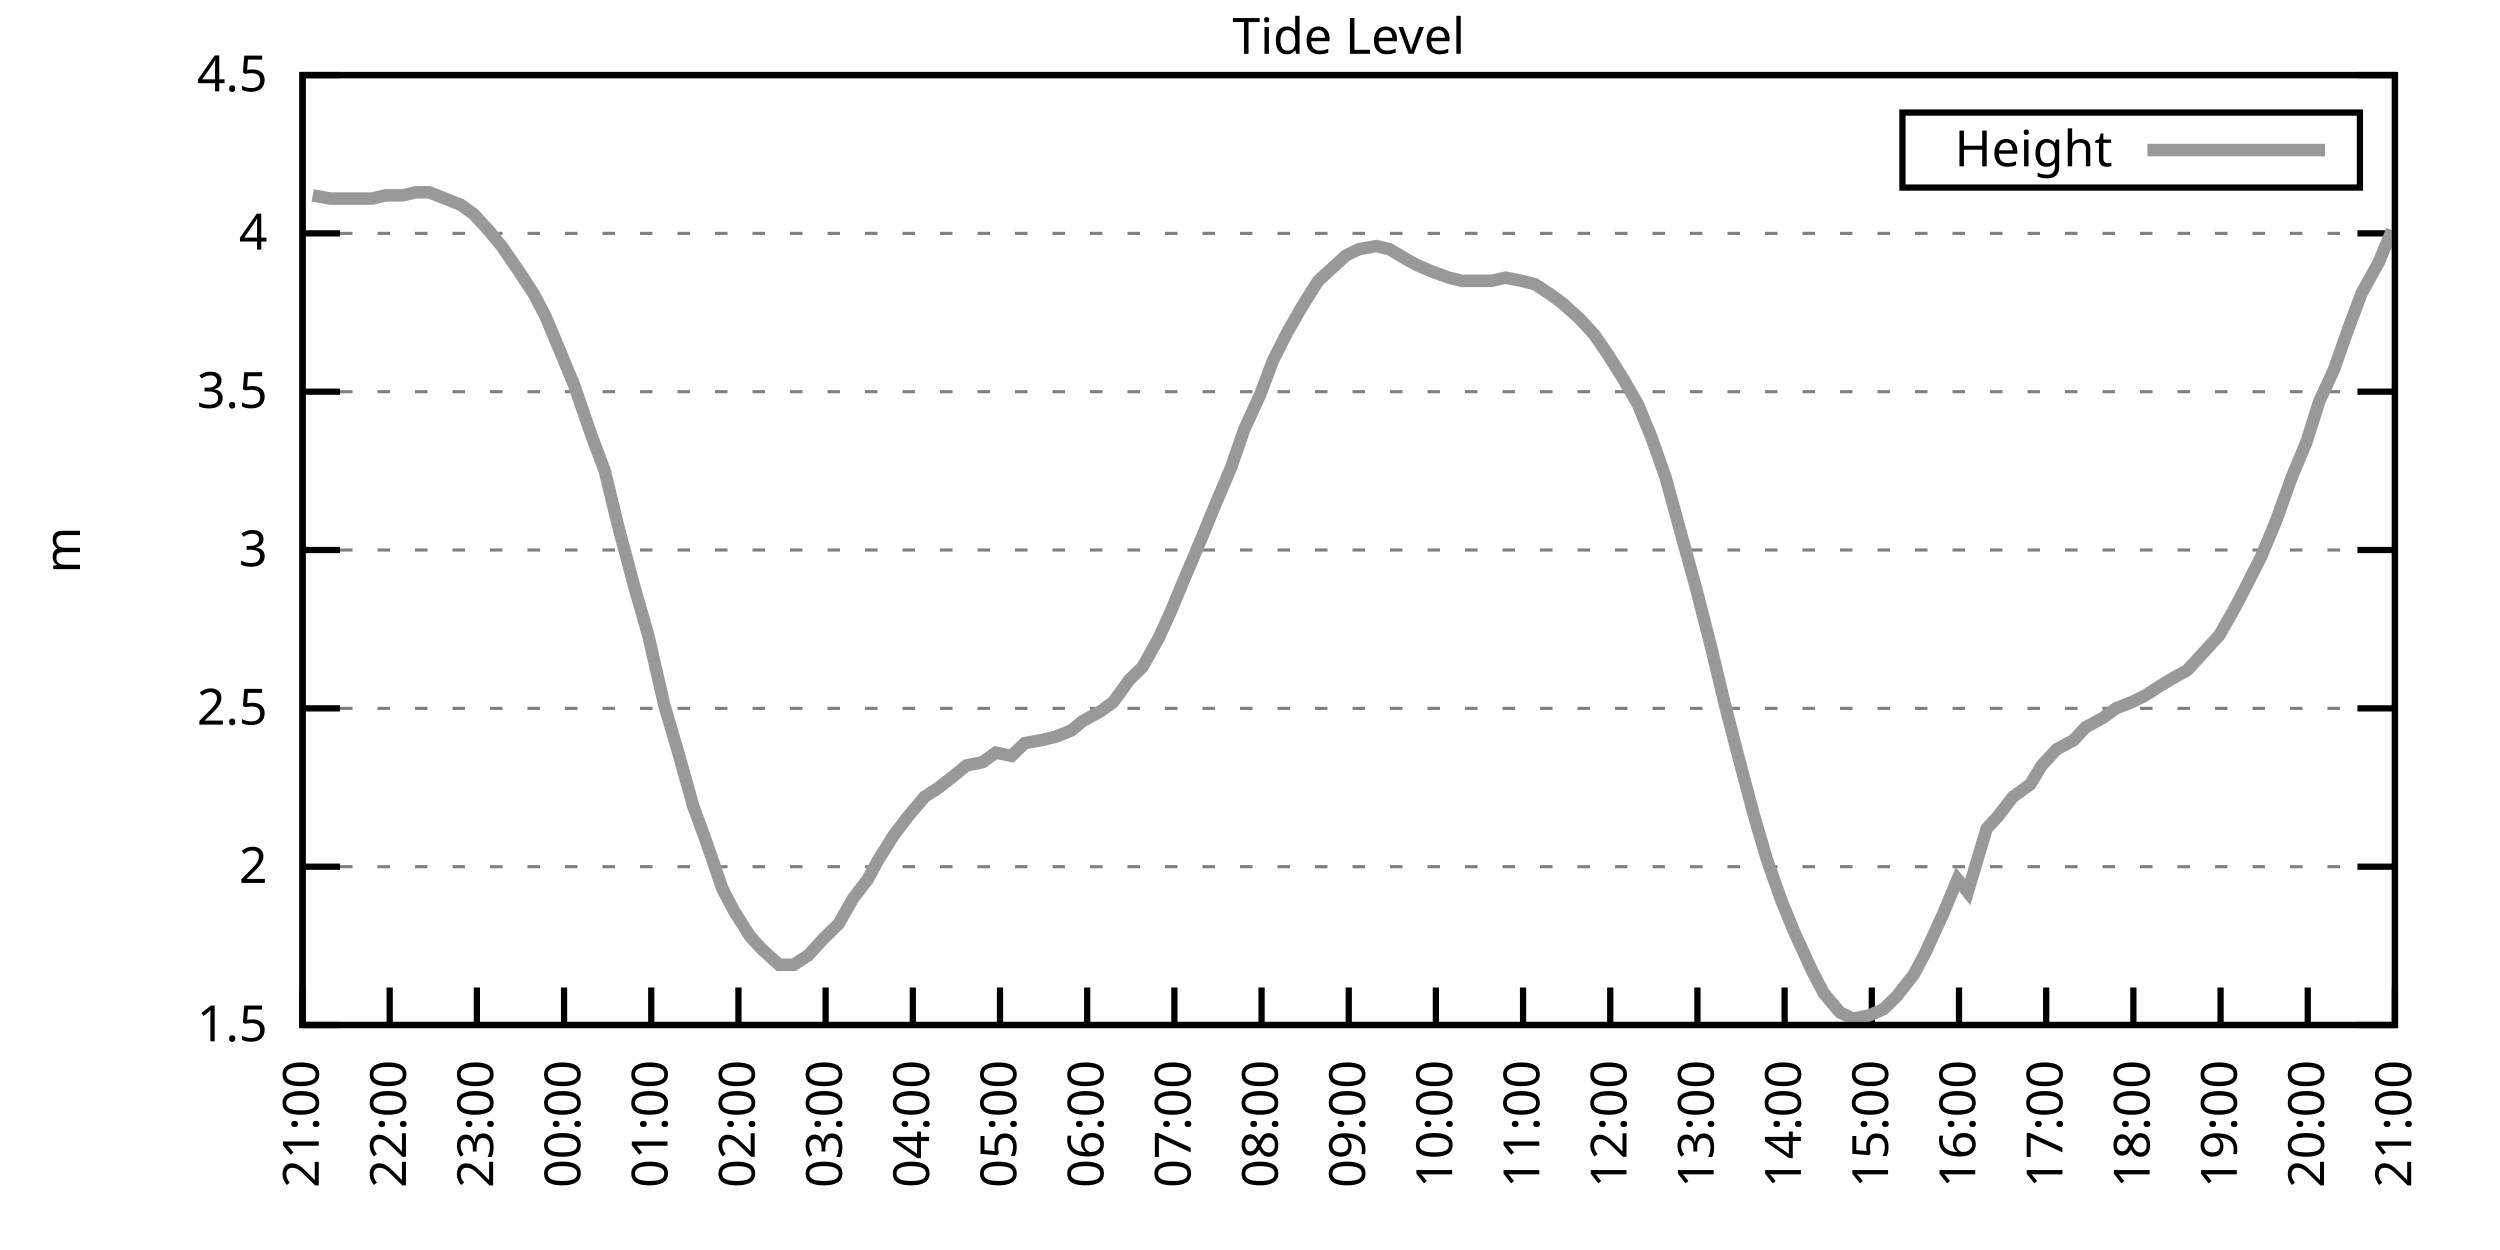
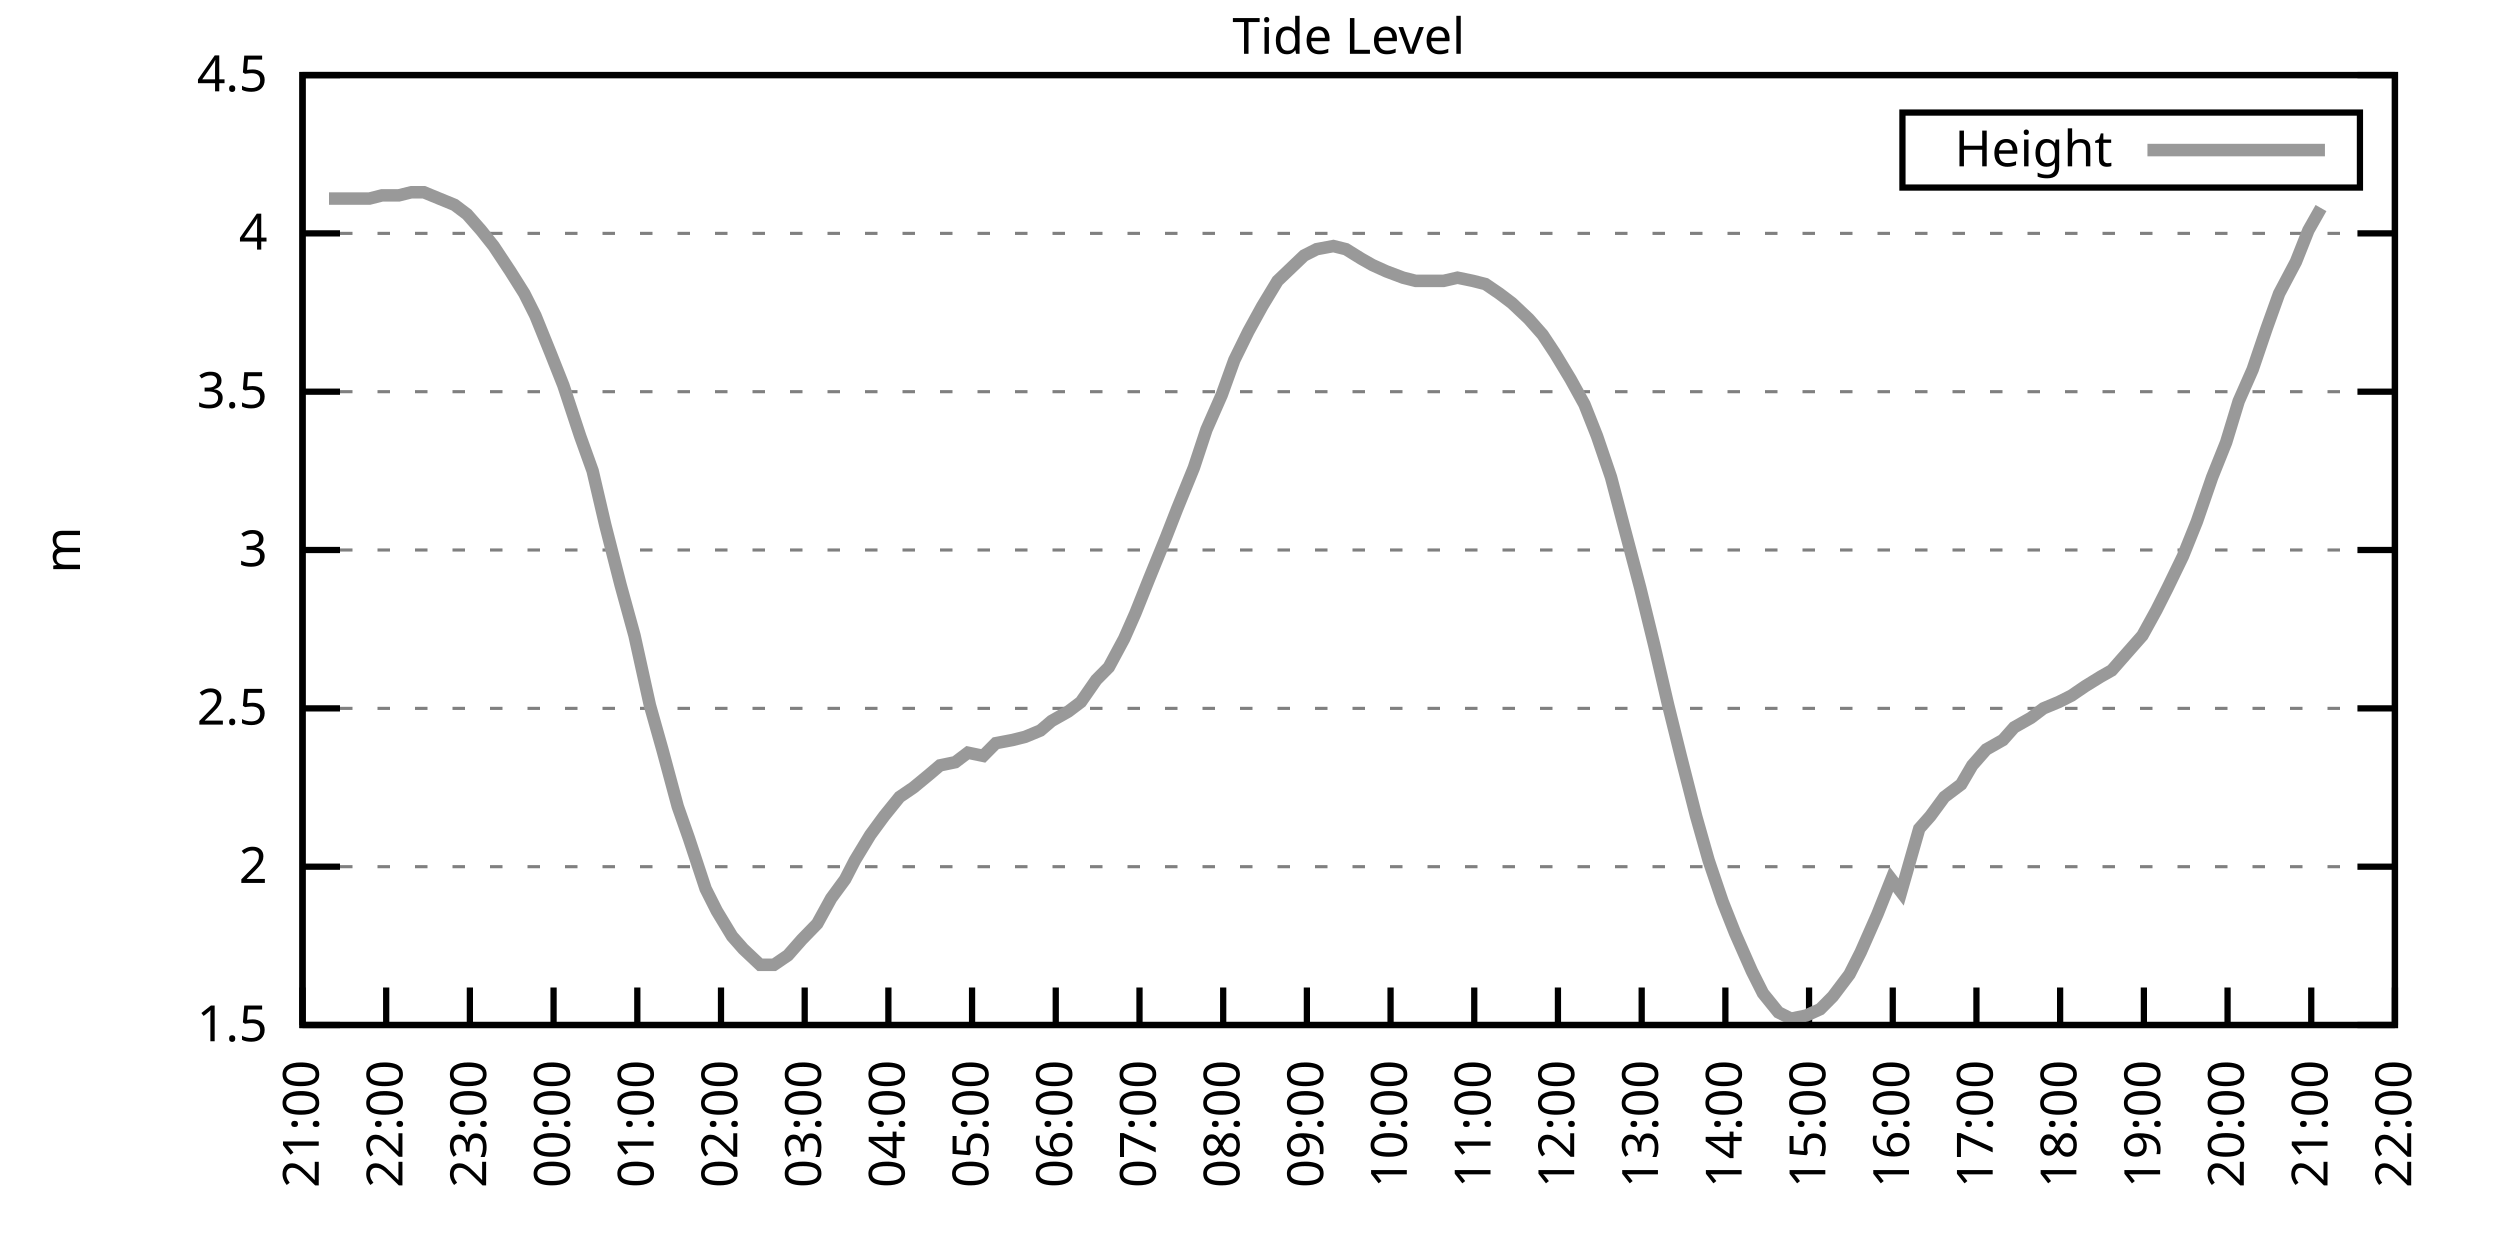
<svg xmlns="http://www.w3.org/2000/svg" xmlns:xlink="http://www.w3.org/1999/xlink" width="400" height="200" viewBox="0 0 400 200">
  <g id="gnuplot_canvas">
    <rect x="0" y="0" width="400" height="200" fill="none" />
    <defs>
      <circle id="gpDot" r="0.5" stroke-width="0.5" stroke="currentColor" />
      <path id="gpPt0" stroke-width="0.333" stroke="currentColor" d="M-1,0 h2 M0,-1 v2" />
      <path id="gpPt1" stroke-width="0.333" stroke="currentColor" d="M-1,-1 L1,1 M1,-1 L-1,1" />
      <path id="gpPt2" stroke-width="0.333" stroke="currentColor" d="M-1,0 L1,0 M0,-1 L0,1 M-1,-1 L1,1 M-1,1 L1,-1" />
      <rect id="gpPt3" stroke-width="0.333" stroke="currentColor" x="-1" y="-1" width="2" height="2" />
      <rect id="gpPt4" stroke-width="0.333" stroke="currentColor" fill="currentColor" x="-1" y="-1" width="2" height="2" />
      <circle id="gpPt5" stroke-width="0.333" stroke="currentColor" cx="0" cy="0" r="1" />
      <use xlink:href="#gpPt5" id="gpPt6" fill="currentColor" stroke="none" />
      <path id="gpPt7" stroke-width="0.333" stroke="currentColor" d="M0,-1.33 L-1.33,0.67 L1.33,0.67 z" />
      <use xlink:href="#gpPt7" id="gpPt8" fill="currentColor" stroke="none" />
      <use xlink:href="#gpPt7" id="gpPt9" stroke="currentColor" transform="rotate(180)" />
      <use xlink:href="#gpPt9" id="gpPt10" fill="currentColor" stroke="none" />
      <use xlink:href="#gpPt3" id="gpPt11" stroke="currentColor" transform="rotate(45)" />
      <use xlink:href="#gpPt11" id="gpPt12" fill="currentColor" stroke="none" />
      <path id="gpPt13" stroke-width="0.333" stroke="currentColor" d="M0,1.330 L1.265,0.411 L0.782,-1.067 L-0.782,-1.076 L-1.265,0.411 z" />
      <use xlink:href="#gpPt13" id="gpPt14" fill="currentColor" stroke="none" />
      <filter id="textbox" filterUnits="objectBoundingBox" x="0" y="0" height="1" width="1">
        <feFlood flood-color="white" flood-opacity="1" result="bgnd" />
        <feComposite in="SourceGraphic" in2="bgnd" operator="atop" />
      </filter>
      <filter id="greybox" filterUnits="objectBoundingBox" x="0" y="0" height="1" width="1">
        <feFlood flood-color="lightgrey" flood-opacity="1" result="grey" />
        <feComposite in="SourceGraphic" in2="grey" operator="atop" />
      </filter>
    </defs>
    <g fill="none" color="white" stroke="currentColor" stroke-width="1.00" stroke-linecap="butt" stroke-linejoin="miter">
</g>
    <g fill="none" color="black" stroke="currentColor" stroke-width="1.00" stroke-linecap="butt" stroke-linejoin="miter">
      <g stroke="none" shape-rendering="crispEdges">
        <polygon fill="rgb(255, 255, 255)" points="48.40,164.00 383.18,164.00 383.18,12.02 48.40,12.02 " />
      </g>
    </g>
    <g fill="none" color="black" stroke="currentColor" stroke-width="1.00" stroke-linecap="butt" stroke-linejoin="miter">
</g>
    <g fill="none" color="black" stroke="black" stroke-width="0.50" stroke-linecap="butt" stroke-linejoin="miter">
</g>
    <g fill="none" color="gray" stroke="currentColor" stroke-width="0.50" stroke-linecap="butt" stroke-linejoin="miter">
      <path stroke="gray" stroke-dasharray="2,4" class="gridline" d="M48.40,164.00 L383.19,164.00  " />
    </g>
    <g fill="none" color="gray" stroke="gray" stroke-width="1.00" stroke-linecap="butt" stroke-linejoin="miter">
</g>
    <g fill="none" color="black" stroke="currentColor" stroke-width="1.00" stroke-linecap="butt" stroke-linejoin="miter">
      <path stroke="black" d="M48.40,164.00 L54.40,164.00 M383.19,164.00 L377.19,164.00  " />
      <g transform="translate(42.80,166.60)" stroke="none" fill="black" font-family="Sans" font-size="8.00" text-anchor="end">
        <text>
          <tspan font-family="Sans"> 1.5</tspan>
        </text>
      </g>
    </g>
    <g fill="none" color="black" stroke="currentColor" stroke-width="1.00" stroke-linecap="butt" stroke-linejoin="miter">
</g>
    <g fill="none" color="black" stroke="black" stroke-width="0.50" stroke-linecap="butt" stroke-linejoin="miter">
</g>
    <g fill="none" color="gray" stroke="currentColor" stroke-width="0.50" stroke-linecap="butt" stroke-linejoin="miter">
      <path stroke="gray" stroke-dasharray="2,4" class="gridline" d="M48.40,138.67 L383.19,138.67  " />
    </g>
    <g fill="none" color="gray" stroke="gray" stroke-width="1.00" stroke-linecap="butt" stroke-linejoin="miter">
</g>
    <g fill="none" color="black" stroke="currentColor" stroke-width="1.00" stroke-linecap="butt" stroke-linejoin="miter">
      <path stroke="black" d="M48.40,138.67 L54.40,138.67 M383.19,138.67 L377.19,138.67  " />
      <g transform="translate(42.80,141.27)" stroke="none" fill="black" font-family="Sans" font-size="8.00" text-anchor="end">
        <text>
          <tspan font-family="Sans"> 2</tspan>
        </text>
      </g>
    </g>
    <g fill="none" color="black" stroke="currentColor" stroke-width="1.00" stroke-linecap="butt" stroke-linejoin="miter">
</g>
    <g fill="none" color="black" stroke="black" stroke-width="0.50" stroke-linecap="butt" stroke-linejoin="miter">
</g>
    <g fill="none" color="gray" stroke="currentColor" stroke-width="0.50" stroke-linecap="butt" stroke-linejoin="miter">
      <path stroke="gray" stroke-dasharray="2,4" class="gridline" d="M48.40,113.34 L383.19,113.34  " />
    </g>
    <g fill="none" color="gray" stroke="gray" stroke-width="1.00" stroke-linecap="butt" stroke-linejoin="miter">
</g>
    <g fill="none" color="black" stroke="currentColor" stroke-width="1.00" stroke-linecap="butt" stroke-linejoin="miter">
      <path stroke="black" d="M48.40,113.34 L54.40,113.34 M383.19,113.34 L377.19,113.34  " />
      <g transform="translate(42.80,115.94)" stroke="none" fill="black" font-family="Sans" font-size="8.00" text-anchor="end">
        <text>
          <tspan font-family="Sans"> 2.5</tspan>
        </text>
      </g>
    </g>
    <g fill="none" color="black" stroke="currentColor" stroke-width="1.00" stroke-linecap="butt" stroke-linejoin="miter">
</g>
    <g fill="none" color="black" stroke="black" stroke-width="0.50" stroke-linecap="butt" stroke-linejoin="miter">
</g>
    <g fill="none" color="gray" stroke="currentColor" stroke-width="0.50" stroke-linecap="butt" stroke-linejoin="miter">
      <path stroke="gray" stroke-dasharray="2,4" class="gridline" d="M48.40,88.00 L383.19,88.00  " />
    </g>
    <g fill="none" color="gray" stroke="gray" stroke-width="1.00" stroke-linecap="butt" stroke-linejoin="miter">
</g>
    <g fill="none" color="black" stroke="currentColor" stroke-width="1.00" stroke-linecap="butt" stroke-linejoin="miter">
      <path stroke="black" d="M48.40,88.00 L54.40,88.00 M383.19,88.00 L377.19,88.00  " />
      <g transform="translate(42.80,90.60)" stroke="none" fill="black" font-family="Sans" font-size="8.00" text-anchor="end">
        <text>
          <tspan font-family="Sans"> 3</tspan>
        </text>
      </g>
    </g>
    <g fill="none" color="black" stroke="currentColor" stroke-width="1.00" stroke-linecap="butt" stroke-linejoin="miter">
</g>
    <g fill="none" color="black" stroke="black" stroke-width="0.50" stroke-linecap="butt" stroke-linejoin="miter">
</g>
    <g fill="none" color="gray" stroke="currentColor" stroke-width="0.50" stroke-linecap="butt" stroke-linejoin="miter">
      <path stroke="gray" stroke-dasharray="2,4" class="gridline" d="M48.40,62.67 L383.19,62.67  " />
    </g>
    <g fill="none" color="gray" stroke="gray" stroke-width="1.00" stroke-linecap="butt" stroke-linejoin="miter">
</g>
    <g fill="none" color="black" stroke="currentColor" stroke-width="1.00" stroke-linecap="butt" stroke-linejoin="miter">
      <path stroke="black" d="M48.40,62.67 L54.40,62.67 M383.19,62.67 L377.19,62.67  " />
      <g transform="translate(42.80,65.27)" stroke="none" fill="black" font-family="Sans" font-size="8.00" text-anchor="end">
        <text>
          <tspan font-family="Sans"> 3.5</tspan>
        </text>
      </g>
    </g>
    <g fill="none" color="black" stroke="currentColor" stroke-width="1.00" stroke-linecap="butt" stroke-linejoin="miter">
</g>
    <g fill="none" color="black" stroke="black" stroke-width="0.50" stroke-linecap="butt" stroke-linejoin="miter">
</g>
    <g fill="none" color="gray" stroke="currentColor" stroke-width="0.50" stroke-linecap="butt" stroke-linejoin="miter">
      <path stroke="gray" stroke-dasharray="2,4" class="gridline" d="M48.40,37.34 L383.19,37.34  " />
    </g>
    <g fill="none" color="gray" stroke="gray" stroke-width="1.00" stroke-linecap="butt" stroke-linejoin="miter">
</g>
    <g fill="none" color="black" stroke="currentColor" stroke-width="1.00" stroke-linecap="butt" stroke-linejoin="miter">
      <path stroke="black" d="M48.40,37.34 L54.40,37.34 M383.19,37.34 L377.19,37.34  " />
      <g transform="translate(42.80,39.94)" stroke="none" fill="black" font-family="Sans" font-size="8.00" text-anchor="end">
        <text>
          <tspan font-family="Sans"> 4</tspan>
        </text>
      </g>
    </g>
    <g fill="none" color="black" stroke="currentColor" stroke-width="1.00" stroke-linecap="butt" stroke-linejoin="miter">
</g>
    <g fill="none" color="black" stroke="black" stroke-width="0.50" stroke-linecap="butt" stroke-linejoin="miter">
</g>
    <g fill="none" color="gray" stroke="currentColor" stroke-width="0.50" stroke-linecap="butt" stroke-linejoin="miter">
      <path stroke="gray" stroke-dasharray="2,4" class="gridline" d="M48.40,12.01 L383.19,12.01  " />
    </g>
    <g fill="none" color="gray" stroke="gray" stroke-width="1.00" stroke-linecap="butt" stroke-linejoin="miter">
</g>
    <g fill="none" color="black" stroke="currentColor" stroke-width="1.00" stroke-linecap="butt" stroke-linejoin="miter">
      <path stroke="black" d="M48.40,12.01 L54.40,12.01 M383.19,12.01 L377.19,12.01  " />
      <g transform="translate(42.80,14.61)" stroke="none" fill="black" font-family="Sans" font-size="8.00" text-anchor="end">
        <text>
          <tspan font-family="Sans"> 4.5</tspan>
        </text>
      </g>
    </g>
    <g fill="none" color="black" stroke="currentColor" stroke-width="1.00" stroke-linecap="butt" stroke-linejoin="miter">
      <path stroke="black" d="M48.40,164.00 L48.40,158.00  " />
      <g transform="translate(51.00,169.60) rotate(270.00)" stroke="none" fill="black" font-family="Sans" font-size="8.00" text-anchor="end">
        <text>
          <tspan font-family="Sans">21:00</tspan>
        </text>
      </g>
    </g>
    <g fill="none" color="black" stroke="currentColor" stroke-width="1.00" stroke-linecap="butt" stroke-linejoin="miter">
-       <path stroke="black" d="M62.35,164.00 L62.35,158.00  " />
-       <g transform="translate(64.95,169.60) rotate(270.00)" stroke="none" fill="black" font-family="Sans" font-size="8.00" text-anchor="end">
+       <path stroke="black" d="M61.79,164.00 L61.79,158.00  " />
+       <g transform="translate(64.39,169.60) rotate(270.00)" stroke="none" fill="black" font-family="Sans" font-size="8.00" text-anchor="end">
        <text>
          <tspan font-family="Sans">22:00</tspan>
        </text>
      </g>
    </g>
    <g fill="none" color="black" stroke="currentColor" stroke-width="1.00" stroke-linecap="butt" stroke-linejoin="miter">
-       <path stroke="black" d="M76.30,164.00 L76.30,158.00  " />
-       <g transform="translate(78.90,169.60) rotate(270.00)" stroke="none" fill="black" font-family="Sans" font-size="8.00" text-anchor="end">
+       <path stroke="black" d="M75.18,164.00 L75.18,158.00  " />
+       <g transform="translate(77.78,169.60) rotate(270.00)" stroke="none" fill="black" font-family="Sans" font-size="8.00" text-anchor="end">
        <text>
          <tspan font-family="Sans">23:00</tspan>
        </text>
      </g>
    </g>
    <g fill="none" color="black" stroke="currentColor" stroke-width="1.00" stroke-linecap="butt" stroke-linejoin="miter">
-       <path stroke="black" d="M90.25,164.00 L90.25,158.00  " />
-       <g transform="translate(92.85,169.60) rotate(270.00)" stroke="none" fill="black" font-family="Sans" font-size="8.00" text-anchor="end">
+       <path stroke="black" d="M88.57,164.00 L88.57,158.00  " />
+       <g transform="translate(91.17,169.60) rotate(270.00)" stroke="none" fill="black" font-family="Sans" font-size="8.00" text-anchor="end">
        <text>
          <tspan font-family="Sans">00:00</tspan>
        </text>
      </g>
    </g>
    <g fill="none" color="black" stroke="currentColor" stroke-width="1.00" stroke-linecap="butt" stroke-linejoin="miter">
-       <path stroke="black" d="M104.20,164.00 L104.20,158.00  " />
-       <g transform="translate(106.80,169.60) rotate(270.00)" stroke="none" fill="black" font-family="Sans" font-size="8.00" text-anchor="end">
+       <path stroke="black" d="M101.97,164.00 L101.97,158.00  " />
+       <g transform="translate(104.57,169.60) rotate(270.00)" stroke="none" fill="black" font-family="Sans" font-size="8.00" text-anchor="end">
        <text>
          <tspan font-family="Sans">01:00</tspan>
        </text>
      </g>
    </g>
    <g fill="none" color="black" stroke="currentColor" stroke-width="1.00" stroke-linecap="butt" stroke-linejoin="miter">
-       <path stroke="black" d="M118.15,164.00 L118.15,158.00  " />
-       <g transform="translate(120.75,169.60) rotate(270.00)" stroke="none" fill="black" font-family="Sans" font-size="8.00" text-anchor="end">
+       <path stroke="black" d="M115.36,164.00 L115.36,158.00  " />
+       <g transform="translate(117.96,169.60) rotate(270.00)" stroke="none" fill="black" font-family="Sans" font-size="8.00" text-anchor="end">
        <text>
          <tspan font-family="Sans">02:00</tspan>
        </text>
      </g>
    </g>
    <g fill="none" color="black" stroke="currentColor" stroke-width="1.00" stroke-linecap="butt" stroke-linejoin="miter">
-       <path stroke="black" d="M132.10,164.00 L132.10,158.00  " />
-       <g transform="translate(134.70,169.60) rotate(270.00)" stroke="none" fill="black" font-family="Sans" font-size="8.00" text-anchor="end">
+       <path stroke="black" d="M128.75,164.00 L128.75,158.00  " />
+       <g transform="translate(131.35,169.60) rotate(270.00)" stroke="none" fill="black" font-family="Sans" font-size="8.00" text-anchor="end">
        <text>
          <tspan font-family="Sans">03:00</tspan>
        </text>
      </g>
    </g>
    <g fill="none" color="black" stroke="currentColor" stroke-width="1.00" stroke-linecap="butt" stroke-linejoin="miter">
-       <path stroke="black" d="M146.05,164.00 L146.05,158.00  " />
-       <g transform="translate(148.65,169.60) rotate(270.00)" stroke="none" fill="black" font-family="Sans" font-size="8.00" text-anchor="end">
+       <path stroke="black" d="M142.14,164.00 L142.14,158.00  " />
+       <g transform="translate(144.74,169.60) rotate(270.00)" stroke="none" fill="black" font-family="Sans" font-size="8.00" text-anchor="end">
        <text>
          <tspan font-family="Sans">04:00</tspan>
        </text>
      </g>
    </g>
    <g fill="none" color="black" stroke="currentColor" stroke-width="1.00" stroke-linecap="butt" stroke-linejoin="miter">
-       <path stroke="black" d="M160.00,164.00 L160.00,158.00  " />
-       <g transform="translate(162.60,169.60) rotate(270.00)" stroke="none" fill="black" font-family="Sans" font-size="8.00" text-anchor="end">
+       <path stroke="black" d="M155.53,164.00 L155.53,158.00  " />
+       <g transform="translate(158.13,169.60) rotate(270.00)" stroke="none" fill="black" font-family="Sans" font-size="8.00" text-anchor="end">
        <text>
          <tspan font-family="Sans">05:00</tspan>
        </text>
      </g>
    </g>
    <g fill="none" color="black" stroke="currentColor" stroke-width="1.00" stroke-linecap="butt" stroke-linejoin="miter">
-       <path stroke="black" d="M173.95,164.00 L173.95,158.00  " />
-       <g transform="translate(176.55,169.60) rotate(270.00)" stroke="none" fill="black" font-family="Sans" font-size="8.00" text-anchor="end">
+       <path stroke="black" d="M168.92,164.00 L168.92,158.00  " />
+       <g transform="translate(171.52,169.60) rotate(270.00)" stroke="none" fill="black" font-family="Sans" font-size="8.00" text-anchor="end">
        <text>
          <tspan font-family="Sans">06:00</tspan>
        </text>
      </g>
    </g>
    <g fill="none" color="black" stroke="currentColor" stroke-width="1.00" stroke-linecap="butt" stroke-linejoin="miter">
-       <path stroke="black" d="M187.90,164.00 L187.90,158.00  " />
-       <g transform="translate(190.50,169.60) rotate(270.00)" stroke="none" fill="black" font-family="Sans" font-size="8.00" text-anchor="end">
+       <path stroke="black" d="M182.32,164.00 L182.32,158.00  " />
+       <g transform="translate(184.92,169.60) rotate(270.00)" stroke="none" fill="black" font-family="Sans" font-size="8.00" text-anchor="end">
        <text>
          <tspan font-family="Sans">07:00</tspan>
        </text>
      </g>
    </g>
    <g fill="none" color="black" stroke="currentColor" stroke-width="1.00" stroke-linecap="butt" stroke-linejoin="miter">
-       <path stroke="black" d="M201.85,164.00 L201.85,158.00  " />
-       <g transform="translate(204.45,169.60) rotate(270.00)" stroke="none" fill="black" font-family="Sans" font-size="8.00" text-anchor="end">
+       <path stroke="black" d="M195.71,164.00 L195.71,158.00  " />
+       <g transform="translate(198.31,169.60) rotate(270.00)" stroke="none" fill="black" font-family="Sans" font-size="8.00" text-anchor="end">
        <text>
          <tspan font-family="Sans">08:00</tspan>
        </text>
      </g>
    </g>
    <g fill="none" color="black" stroke="currentColor" stroke-width="1.00" stroke-linecap="butt" stroke-linejoin="miter">
-       <path stroke="black" d="M215.80,164.00 L215.80,158.00  " />
-       <g transform="translate(218.40,169.60) rotate(270.00)" stroke="none" fill="black" font-family="Sans" font-size="8.00" text-anchor="end">
+       <path stroke="black" d="M209.10,164.00 L209.10,158.00  " />
+       <g transform="translate(211.70,169.60) rotate(270.00)" stroke="none" fill="black" font-family="Sans" font-size="8.00" text-anchor="end">
        <text>
          <tspan font-family="Sans">09:00</tspan>
        </text>
      </g>
    </g>
    <g fill="none" color="black" stroke="currentColor" stroke-width="1.00" stroke-linecap="butt" stroke-linejoin="miter">
-       <path stroke="black" d="M229.74,164.00 L229.74,158.00  " />
-       <g transform="translate(232.34,169.60) rotate(270.00)" stroke="none" fill="black" font-family="Sans" font-size="8.00" text-anchor="end">
+       <path stroke="black" d="M222.49,164.00 L222.49,158.00  " />
+       <g transform="translate(225.09,169.60) rotate(270.00)" stroke="none" fill="black" font-family="Sans" font-size="8.00" text-anchor="end">
        <text>
          <tspan font-family="Sans">10:00</tspan>
        </text>
      </g>
    </g>
    <g fill="none" color="black" stroke="currentColor" stroke-width="1.00" stroke-linecap="butt" stroke-linejoin="miter">
-       <path stroke="black" d="M243.69,164.00 L243.69,158.00  " />
-       <g transform="translate(246.29,169.60) rotate(270.00)" stroke="none" fill="black" font-family="Sans" font-size="8.00" text-anchor="end">
+       <path stroke="black" d="M235.88,164.00 L235.88,158.00  " />
+       <g transform="translate(238.48,169.60) rotate(270.00)" stroke="none" fill="black" font-family="Sans" font-size="8.00" text-anchor="end">
        <text>
          <tspan font-family="Sans">11:00</tspan>
        </text>
      </g>
    </g>
    <g fill="none" color="black" stroke="currentColor" stroke-width="1.00" stroke-linecap="butt" stroke-linejoin="miter">
-       <path stroke="black" d="M257.64,164.00 L257.64,158.00  " />
-       <g transform="translate(260.24,169.60) rotate(270.00)" stroke="none" fill="black" font-family="Sans" font-size="8.00" text-anchor="end">
+       <path stroke="black" d="M249.27,164.00 L249.27,158.00  " />
+       <g transform="translate(251.87,169.60) rotate(270.00)" stroke="none" fill="black" font-family="Sans" font-size="8.00" text-anchor="end">
        <text>
          <tspan font-family="Sans">12:00</tspan>
        </text>
      </g>
    </g>
    <g fill="none" color="black" stroke="currentColor" stroke-width="1.00" stroke-linecap="butt" stroke-linejoin="miter">
-       <path stroke="black" d="M271.59,164.00 L271.59,158.00  " />
-       <g transform="translate(274.19,169.60) rotate(270.00)" stroke="none" fill="black" font-family="Sans" font-size="8.00" text-anchor="end">
+       <path stroke="black" d="M262.67,164.00 L262.67,158.00  " />
+       <g transform="translate(265.27,169.60) rotate(270.00)" stroke="none" fill="black" font-family="Sans" font-size="8.00" text-anchor="end">
        <text>
          <tspan font-family="Sans">13:00</tspan>
        </text>
      </g>
    </g>
    <g fill="none" color="black" stroke="currentColor" stroke-width="1.00" stroke-linecap="butt" stroke-linejoin="miter">
-       <path stroke="black" d="M285.54,164.00 L285.54,158.00  " />
-       <g transform="translate(288.14,169.60) rotate(270.00)" stroke="none" fill="black" font-family="Sans" font-size="8.00" text-anchor="end">
+       <path stroke="black" d="M276.06,164.00 L276.06,158.00  " />
+       <g transform="translate(278.66,169.60) rotate(270.00)" stroke="none" fill="black" font-family="Sans" font-size="8.00" text-anchor="end">
        <text>
          <tspan font-family="Sans">14:00</tspan>
        </text>
      </g>
    </g>
    <g fill="none" color="black" stroke="currentColor" stroke-width="1.00" stroke-linecap="butt" stroke-linejoin="miter">
-       <path stroke="black" d="M299.49,164.00 L299.49,158.00  " />
-       <g transform="translate(302.09,169.60) rotate(270.00)" stroke="none" fill="black" font-family="Sans" font-size="8.00" text-anchor="end">
+       <path stroke="black" d="M289.45,164.00 L289.45,158.00  " />
+       <g transform="translate(292.05,169.60) rotate(270.00)" stroke="none" fill="black" font-family="Sans" font-size="8.00" text-anchor="end">
        <text>
          <tspan font-family="Sans">15:00</tspan>
        </text>
      </g>
    </g>
    <g fill="none" color="black" stroke="currentColor" stroke-width="1.00" stroke-linecap="butt" stroke-linejoin="miter">
-       <path stroke="black" d="M313.44,164.00 L313.44,158.00  " />
-       <g transform="translate(316.04,169.60) rotate(270.00)" stroke="none" fill="black" font-family="Sans" font-size="8.00" text-anchor="end">
+       <path stroke="black" d="M302.84,164.00 L302.84,158.00  " />
+       <g transform="translate(305.44,169.60) rotate(270.00)" stroke="none" fill="black" font-family="Sans" font-size="8.00" text-anchor="end">
        <text>
          <tspan font-family="Sans">16:00</tspan>
        </text>
      </g>
    </g>
    <g fill="none" color="black" stroke="currentColor" stroke-width="1.00" stroke-linecap="butt" stroke-linejoin="miter">
-       <path stroke="black" d="M327.39,164.00 L327.39,158.00  " />
-       <g transform="translate(329.99,169.60) rotate(270.00)" stroke="none" fill="black" font-family="Sans" font-size="8.00" text-anchor="end">
+       <path stroke="black" d="M316.23,164.00 L316.23,158.00  " />
+       <g transform="translate(318.83,169.60) rotate(270.00)" stroke="none" fill="black" font-family="Sans" font-size="8.00" text-anchor="end">
        <text>
          <tspan font-family="Sans">17:00</tspan>
        </text>
      </g>
    </g>
    <g fill="none" color="black" stroke="currentColor" stroke-width="1.00" stroke-linecap="butt" stroke-linejoin="miter">
-       <path stroke="black" d="M341.34,164.00 L341.34,158.00  " />
-       <g transform="translate(343.94,169.60) rotate(270.00)" stroke="none" fill="black" font-family="Sans" font-size="8.00" text-anchor="end">
+       <path stroke="black" d="M329.62,164.00 L329.62,158.00  " />
+       <g transform="translate(332.22,169.60) rotate(270.00)" stroke="none" fill="black" font-family="Sans" font-size="8.00" text-anchor="end">
        <text>
          <tspan font-family="Sans">18:00</tspan>
        </text>
      </g>
    </g>
    <g fill="none" color="black" stroke="currentColor" stroke-width="1.00" stroke-linecap="butt" stroke-linejoin="miter">
-       <path stroke="black" d="M355.29,164.00 L355.29,158.00  " />
-       <g transform="translate(357.89,169.60) rotate(270.00)" stroke="none" fill="black" font-family="Sans" font-size="8.00" text-anchor="end">
+       <path stroke="black" d="M343.02,164.00 L343.02,158.00  " />
+       <g transform="translate(345.62,169.60) rotate(270.00)" stroke="none" fill="black" font-family="Sans" font-size="8.00" text-anchor="end">
        <text>
          <tspan font-family="Sans">19:00</tspan>
        </text>
      </g>
    </g>
    <g fill="none" color="black" stroke="currentColor" stroke-width="1.00" stroke-linecap="butt" stroke-linejoin="miter">
-       <path stroke="black" d="M369.24,164.00 L369.24,158.00  " />
-       <g transform="translate(371.84,169.60) rotate(270.00)" stroke="none" fill="black" font-family="Sans" font-size="8.00" text-anchor="end">
+       <path stroke="black" d="M356.41,164.00 L356.41,158.00  " />
+       <g transform="translate(359.01,169.60) rotate(270.00)" stroke="none" fill="black" font-family="Sans" font-size="8.00" text-anchor="end">
        <text>
          <tspan font-family="Sans">20:00</tspan>
+         </text>
+       </g>
+     </g>
+     <g fill="none" color="black" stroke="currentColor" stroke-width="1.00" stroke-linecap="butt" stroke-linejoin="miter">
+       <path stroke="black" d="M369.80,164.00 L369.80,158.00  " />
+       <g transform="translate(372.40,169.60) rotate(270.00)" stroke="none" fill="black" font-family="Sans" font-size="8.00" text-anchor="end">
+         <text>
+           <tspan font-family="Sans">21:00</tspan>
        </text>
      </g>
    </g>
    <g fill="none" color="black" stroke="currentColor" stroke-width="1.00" stroke-linecap="butt" stroke-linejoin="miter">
      <path stroke="black" d="M383.19,164.00 L383.19,158.00  " />
      <g transform="translate(385.79,169.60) rotate(270.00)" stroke="none" fill="black" font-family="Sans" font-size="8.00" text-anchor="end">
        <text>
-           <tspan font-family="Sans">21:00</tspan>
+           <tspan font-family="Sans">22:00</tspan>
        </text>
      </g>
    </g>
    <g fill="none" color="black" stroke="currentColor" stroke-width="1.00" stroke-linecap="butt" stroke-linejoin="miter">
</g>
    <g fill="none" color="black" stroke="currentColor" stroke-width="1.00" stroke-linecap="butt" stroke-linejoin="miter">
      <path stroke="black" d="M48.40,12.01 L48.40,164.00 L383.19,164.00 L383.19,12.01 L48.40,12.01 Z  " />
    </g>
    <g fill="none" color="black" stroke="currentColor" stroke-width="1.00" stroke-linecap="butt" stroke-linejoin="miter">
</g>
    <g fill="none" color="black" stroke="currentColor" stroke-width="1.00" stroke-linecap="butt" stroke-linejoin="miter">
      <path stroke="black" d="M304.39,30.01 L304.39,18.01 L377.59,18.01 L377.59,30.01 L304.39,30.01 Z  " />
    </g>
    <g id="Tide_level_plot_1">
      <g fill="none" color="white" stroke="black" stroke-width="2.00" stroke-linecap="butt" stroke-linejoin="miter">
</g>
      <g fill="none" color="black" stroke="currentColor" stroke-width="2.00" stroke-linecap="butt" stroke-linejoin="miter">
        <g transform="translate(337.99,26.61)" stroke="none" fill="black" font-family="Sans" font-size="8.00" text-anchor="end">
          <text>
            <tspan font-family="Sans">Height</tspan>
          </text>
        </g>
      </g>
      <g fill="none" color="black" stroke="currentColor" stroke-width="2.00" stroke-linecap="butt" stroke-linejoin="miter">
-         <path stroke="rgb(153, 153, 153)" d="M343.59,24.01 L371.99,24.01 M50.03,31.26 L52.82,31.77 L55.14,31.77 L57.47,31.77 L59.56,31.77 L61.65,31.26   L64.44,31.26 L66.53,30.76 L68.63,30.76 L71.18,31.77 L73.74,32.78 L75.83,34.30 L78.16,36.84 L80.25,39.37   L83.04,43.42 L85.37,46.97 L87.23,50.51 L89.78,56.59 L91.88,61.66 L94.67,69.77 L96.76,75.34 L98.85,83.95   L101.41,93.58 L103.73,101.68 L106.29,112.83 L108.38,119.92 L110.94,129.04 L112.80,134.11 L115.59,142.21 L117.45,145.76   L120.01,149.81 L121.87,151.84 L124.66,154.37 L126.98,154.37 L129.31,152.85 L131.63,150.32 L134.19,147.79 L136.51,143.73   L138.84,140.69 L140.47,137.66 L143.02,133.60 L145.35,130.56 L147.91,127.52 L150.23,126.00 L152.79,123.98 L154.65,122.46   L157.21,121.95 L159.30,120.43 L161.86,120.94 L163.95,118.91 L166.74,118.40 L168.83,117.90 L171.39,116.88 L173.25,115.36   L176.04,113.84 L178.13,112.32 L180.69,108.78 L182.78,106.75 L185.34,102.19 L187.20,98.14 L189.52,92.56 L192.31,85.98   L194.17,81.42 L196.96,74.83 L199.06,68.75 L201.61,63.18 L203.71,57.61 L206.03,53.05 L208.36,48.99 L210.91,44.94   L215.33,40.89 L217.42,39.87 L220.21,39.37 L222.30,39.87 L224.86,41.39 L226.72,42.41 L229.05,43.42 L231.84,44.43   L233.93,44.94 L236.02,44.94 L238.58,44.94 L240.90,44.43 L243.46,44.94 L245.55,45.45 L247.88,46.97 L249.97,48.49   L252.76,51.02 L255.09,53.55 L257.18,56.59 L259.74,60.65 L262.06,64.70 L264.15,69.77 L266.48,76.35 L268.57,83.95   L271.36,94.08 L273.69,103.20 L276.01,112.83 L278.10,120.94 L280.66,130.56 L282.75,137.66 L285.08,144.24 L287.17,149.31   L289.96,155.39 L291.82,158.93 L294.38,161.97 L296.47,162.99 L299.03,162.48 L301.35,161.47 L303.44,159.44 L306.23,155.89   L308.09,152.35 L310.88,146.27 L313.21,140.69 L314.84,142.72 L317.86,132.59 L319.72,130.56 L322.04,127.52 L324.83,125.50   L326.69,122.46 L329.02,119.92 L331.81,118.40 L333.67,116.38 L336.46,114.86 L338.55,113.34 L341.11,112.32 L343.20,111.31   L345.53,109.79 L348.08,108.27 L349.94,107.26 L352.27,104.72 L355.06,101.68 L357.38,97.63 L359.24,94.08 L361.80,89.02   L364.13,83.45 L366.68,76.35 L369.01,70.78 L371.10,64.19 L373.43,59.13 L375.75,52.54 L377.84,46.97 L380.63,41.90   L382.73,36.84  " />
+         <path stroke="rgb(153, 153, 153)" d="M343.59,24.01 L371.99,24.01 M52.64,31.77 L54.87,31.77 L57.10,31.77 L59.11,31.77 L61.12,31.26 L63.80,31.26   L65.81,30.76 L67.82,30.76 L70.27,31.77 L72.73,32.78 L74.74,34.30 L76.97,36.84 L78.98,39.37 L81.66,43.42   L83.89,46.97 L85.67,50.51 L88.13,56.59 L90.14,61.66 L92.82,69.77 L94.82,75.34 L96.83,83.95 L99.29,93.58   L101.52,101.68 L103.98,112.83 L105.98,119.92 L108.44,129.04 L110.22,134.11 L112.90,142.21 L114.69,145.76 L117.14,149.81   L118.93,151.84 L121.61,154.37 L123.84,154.37 L126.07,152.85 L128.30,150.32 L130.76,147.79 L132.99,143.73 L135.22,140.69   L136.78,137.66 L139.24,133.60 L141.47,130.56 L143.93,127.52 L146.16,126.00 L148.61,123.98 L150.40,122.46 L152.85,121.95   L154.86,120.43 L157.32,120.94 L159.33,118.91 L162.01,118.40 L164.01,117.90 L166.47,116.88 L168.25,115.36 L170.93,113.84   L172.94,112.32 L175.40,108.78 L177.41,106.75 L179.86,102.19 L181.65,98.14 L183.88,92.56 L186.56,85.98 L188.34,81.42   L191.02,74.83 L193.03,68.75 L195.48,63.18 L197.49,57.61 L199.73,53.05 L201.96,48.99 L204.41,44.94 L208.65,40.89   L210.66,39.87 L213.34,39.37 L215.35,39.87 L217.80,41.39 L219.59,42.41 L221.82,43.42 L224.50,44.43 L226.51,44.94   L228.52,44.94 L230.97,44.94 L233.20,44.43 L235.66,44.94 L237.67,45.45 L239.90,46.97 L241.91,48.49 L244.59,51.02   L246.82,53.55 L248.83,56.59 L251.28,60.65 L253.51,64.70 L255.52,69.77 L257.76,76.35 L259.76,83.95 L262.44,94.08   L264.67,103.20 L266.91,112.83 L268.92,120.94 L271.37,130.56 L273.38,137.66 L275.61,144.24 L277.62,149.31 L280.30,155.39   L282.08,158.93 L284.54,161.97 L286.55,162.99 L289.00,162.48 L291.23,161.47 L293.24,159.44 L295.92,155.89 L297.71,152.35   L300.39,146.27 L302.62,140.69 L304.18,142.72 L307.08,132.59 L308.87,130.56 L311.10,127.52 L313.78,125.50 L315.56,122.46   L317.79,119.92 L320.47,118.40 L322.26,116.38 L324.94,114.86 L326.95,113.34 L329.40,112.32 L331.41,111.31 L333.64,109.79   L336.10,108.27 L337.88,107.26 L340.11,104.72 L342.79,101.68 L345.02,97.63 L346.81,94.08 L349.26,89.02 L351.50,83.45   L353.95,76.35 L356.18,70.78 L358.19,64.19 L360.42,59.13 L362.66,52.54 L364.66,46.97 L367.34,41.90 L369.35,36.84   L371.36,33.29  " />
      </g>
    </g>
    <g fill="none" color="black" stroke="currentColor" stroke-width="2.00" stroke-linecap="butt" stroke-linejoin="miter">
</g>
    <g fill="none" color="black" stroke="black" stroke-width="1.00" stroke-linecap="butt" stroke-linejoin="miter">
</g>
    <g fill="none" color="black" stroke="currentColor" stroke-width="1.00" stroke-linecap="butt" stroke-linejoin="miter">
      <path stroke="black" d="M48.40,12.01 L48.40,164.00 L383.19,164.00 L383.19,12.01 L48.40,12.01 Z  " />
      <g transform="translate(12.80,88.01) rotate(270.00)" stroke="none" fill="black" font-family="Sans" font-size="8.00" text-anchor="middle">
        <text>
          <tspan font-family="Sans">m</tspan>
        </text>
      </g>
    </g>
    <g fill="none" color="black" stroke="currentColor" stroke-width="1.00" stroke-linecap="butt" stroke-linejoin="miter">
</g>
    <g fill="none" color="black" stroke="currentColor" stroke-width="1.00" stroke-linecap="butt" stroke-linejoin="miter">
      <g transform="translate(215.79,8.61)" stroke="none" fill="black" font-family="Sans" font-size="8.00" text-anchor="middle">
        <text>
          <tspan font-family="Sans">Tide Level</tspan>
        </text>
      </g>
    </g>
    <g fill="none" color="black" stroke="currentColor" stroke-width="1.00" stroke-linecap="butt" stroke-linejoin="miter">
</g>
  </g>
</svg>
